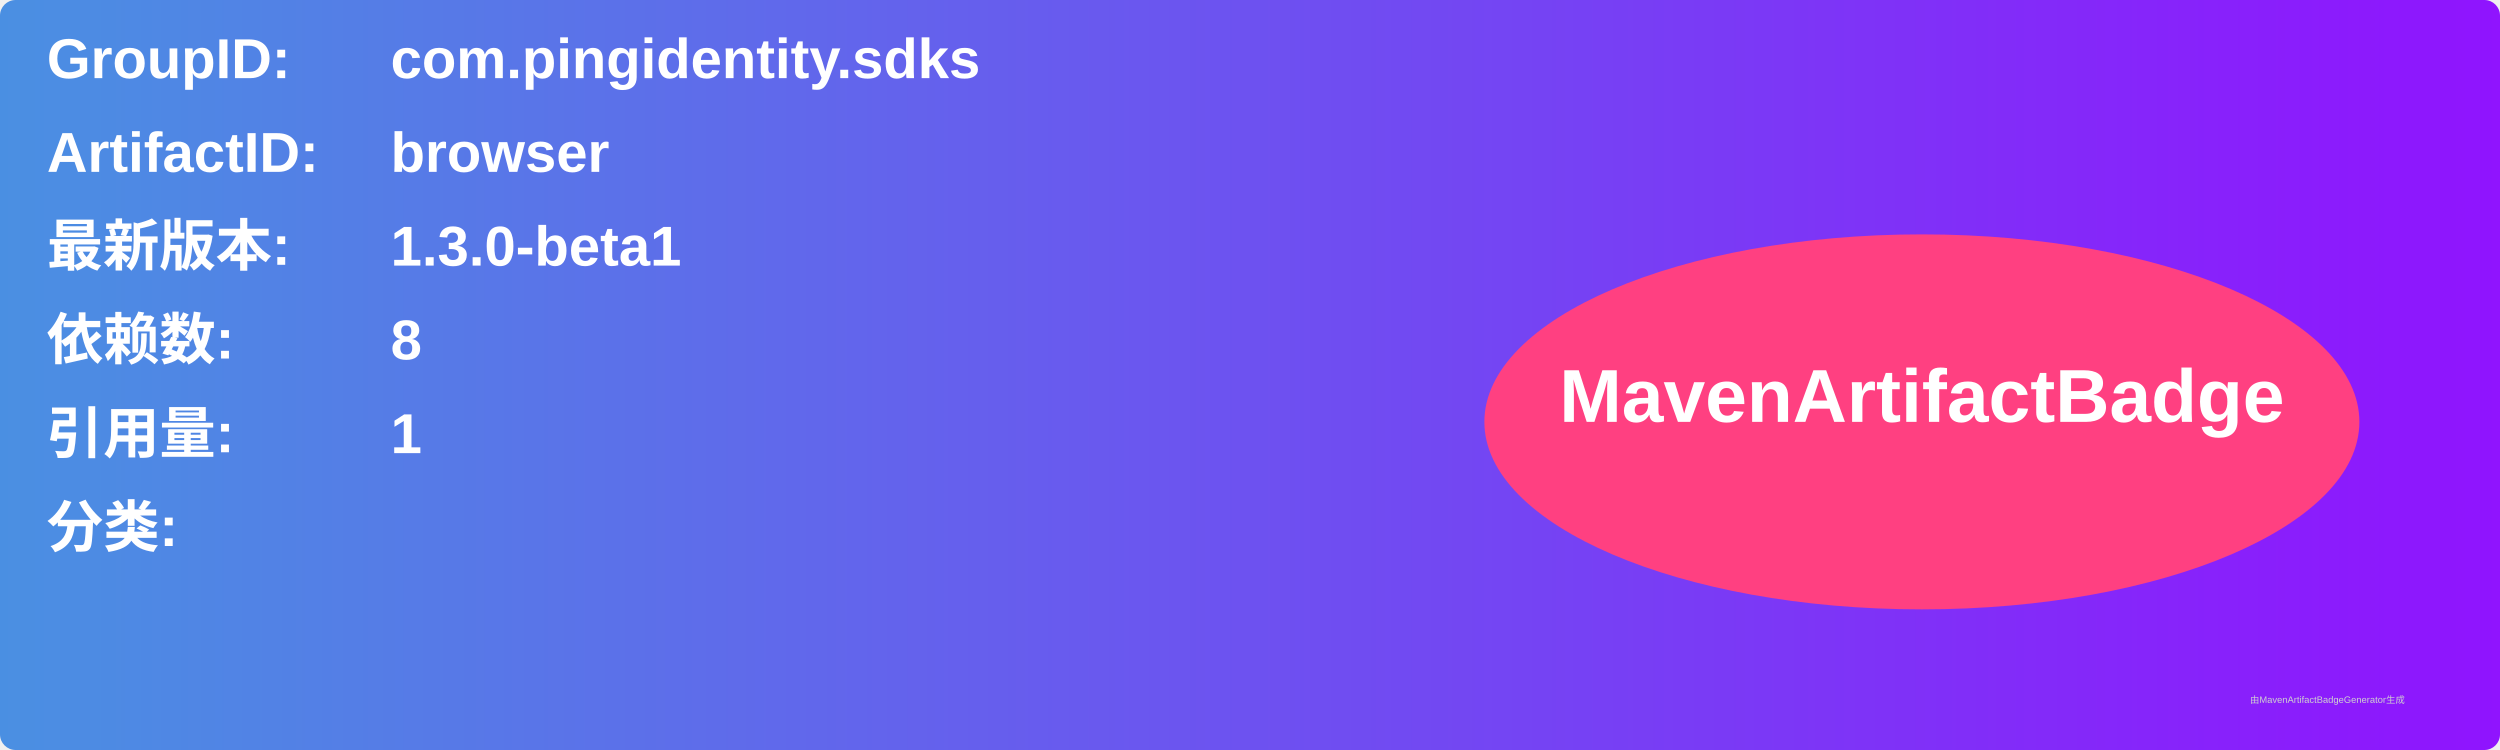
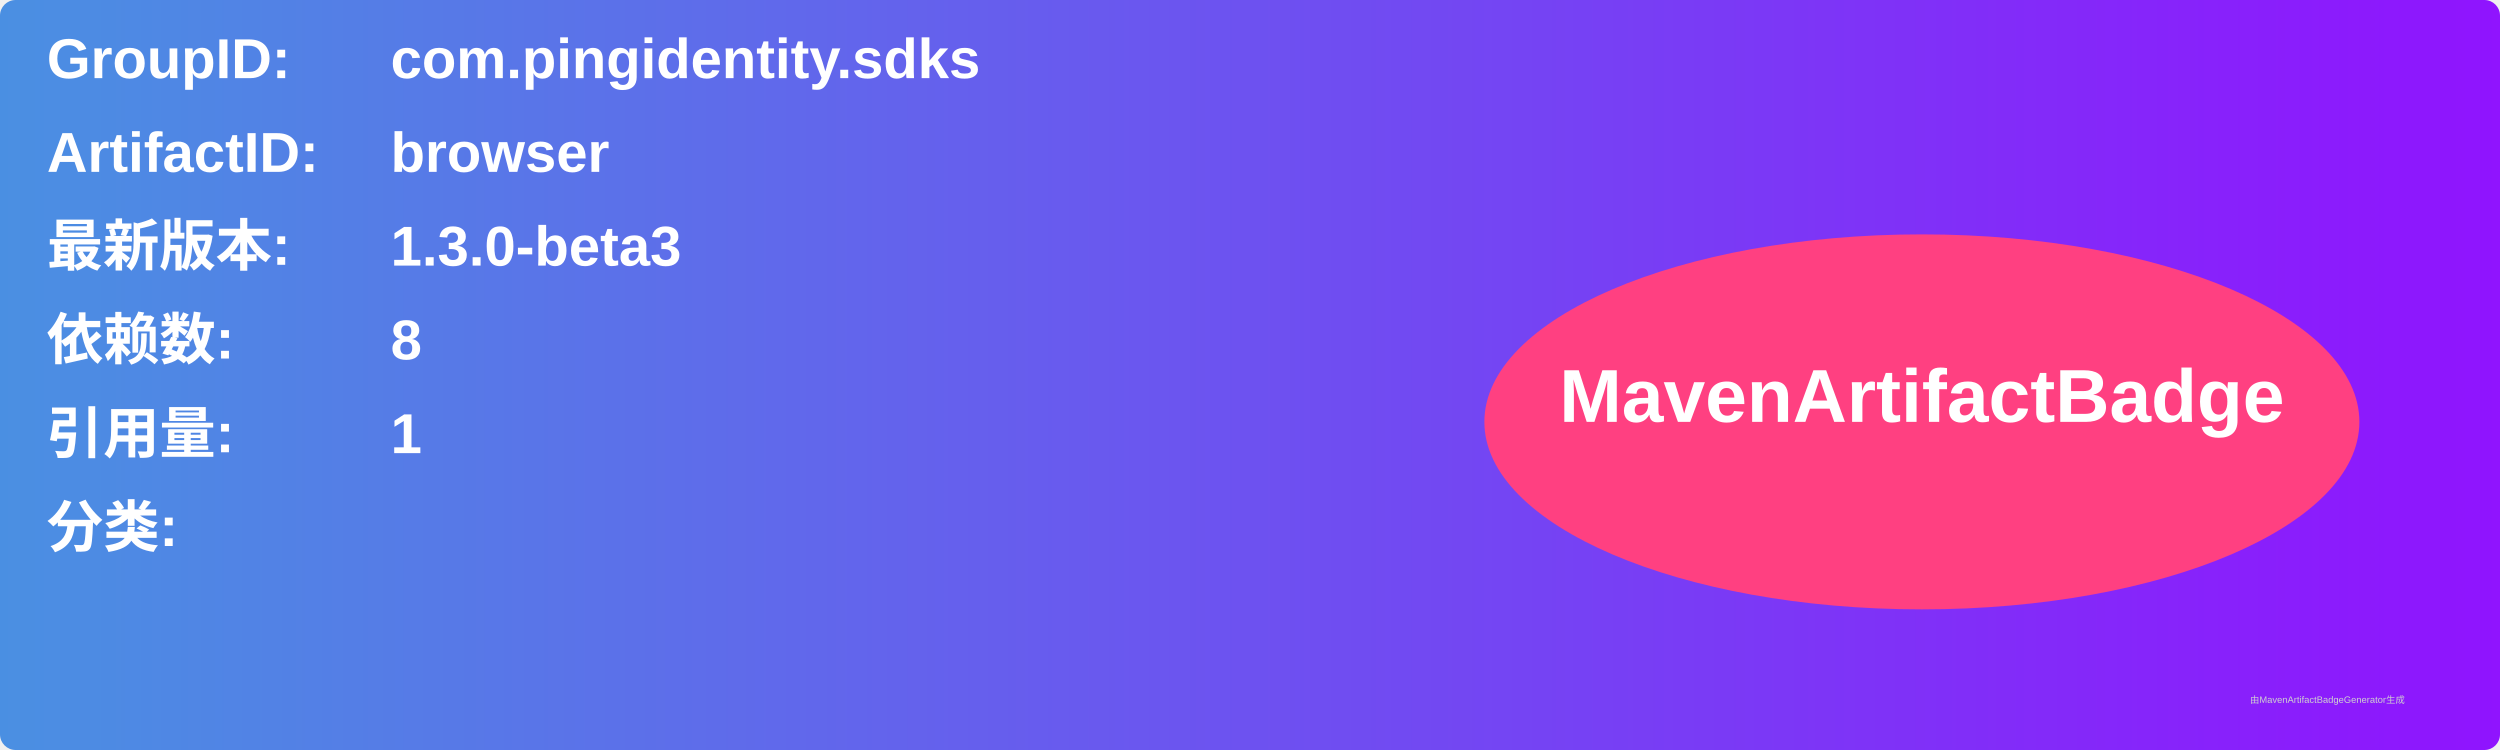
<svg xmlns="http://www.w3.org/2000/svg" width="800" height="240" viewBox="0 0 800 240">
  <linearGradient id="grad" x1="0%" y1="0%" x2="100%" y2="0%">
    <stop offset="0%" stop-color="#4a90e2" />
    <stop offset="100%" stop-color="#9013fe" />
  </linearGradient>
  <rect width="100%" height="100%" rx="5" ry="5" fill="url(#grad)" />
  <g transform="translate(15, 15)">
    <text x="0" y="10" font-family="Arial" font-size="18" fill="white" font-weight="bold" width="260">GroupID:</text>
    <text x="110" y="10" font-family="Arial" font-size="18" fill="white" font-weight="bold" width="460">com.pingidentity.sdks</text>
    <text x="0" y="40" font-family="Arial" font-size="18" fill="white" font-weight="bold" width="260">ArtifactID:</text>
    <text x="110" y="40" font-family="Arial" font-size="18" fill="white" font-weight="bold" width="460">browser</text>
    <text x="0" y="70" font-family="Arial" font-size="18" fill="white" font-weight="bold">最新版本:</text>
    <text x="110" y="70" font-family="Arial" font-size="18" fill="white" font-weight="bold">
-       <tspan font-weight="bold">1.3.0-beta1</tspan>
+       <tspan font-weight="bold">1.3.0-beta3</tspan>
    </text>
    <text x="0" y="100" font-family="Arial" font-size="18" fill="white" font-weight="bold">依赖数: </text>
    <text x="110" y="100" font-family="Arial" font-size="18" fill="white">
      <tspan font-weight="bold">8</tspan>
    </text>
    <text x="0" y="130" font-family="Arial" font-size="18" fill="white" font-weight="bold">引用量: </text>
    <text x="110" y="130" font-family="Arial" font-size="18" fill="white">
      <tspan font-weight="bold">1</tspan>
    </text>
    <text x="0" y="160" font-family="Arial" font-size="18" fill="white" font-weight="bold">分类:</text>
    <text x="10" y="190" font-family="Arial" font-size="10" fill="white">
      <tspan font-weight="bold" />
    </text>
    <ellipse cx="600" cy="120" rx="140" ry="60" fill="#ff4081" />
    <text x="600" y="120" text-anchor="middle" font-family="Arial" font-size="24" fill="white" font-weight="bold">MavenArtifactBadge</text>
  </g>
  <text x="720" y="225" font-family="Arial" font-size="3" fill="#d0d0d0">由MavenArtifactBadgeGenerator生成</text>
</svg>
